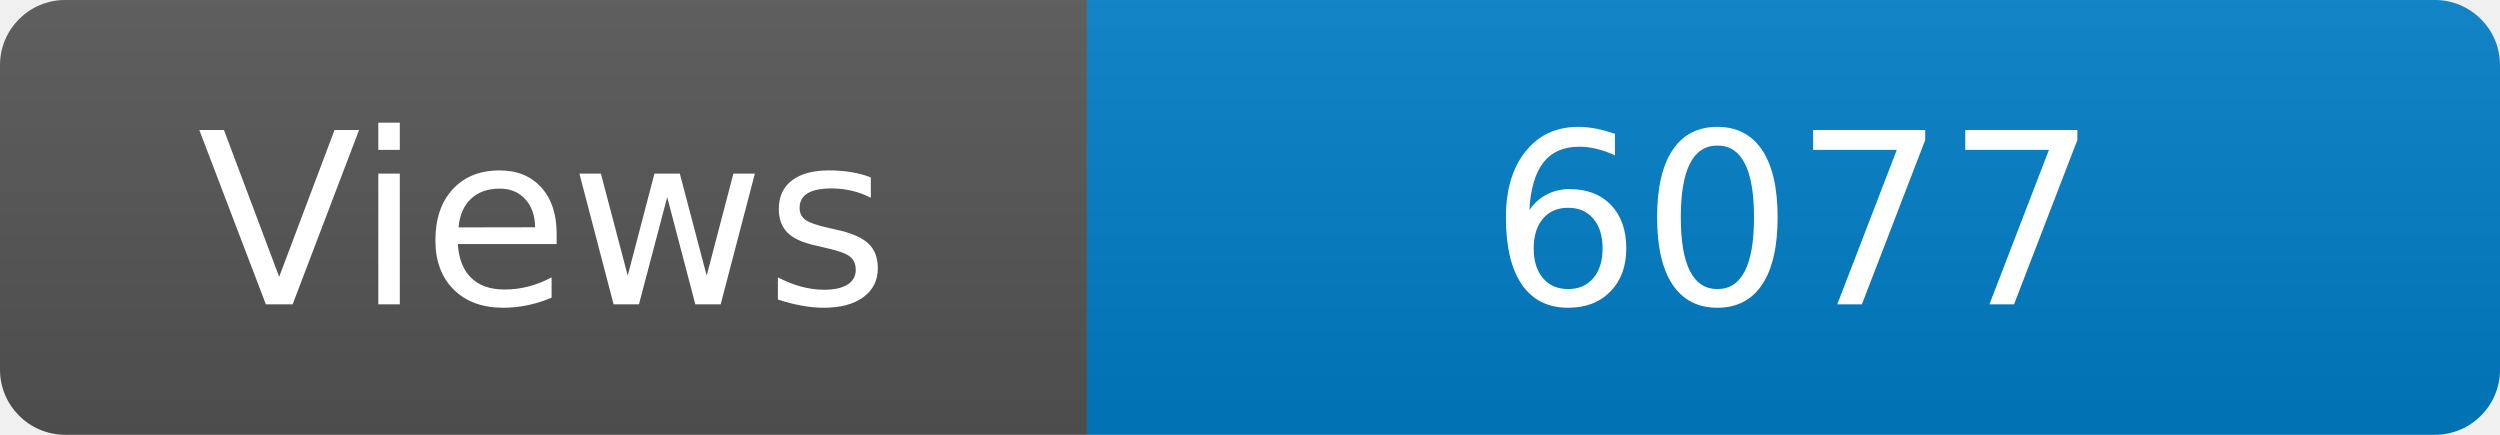
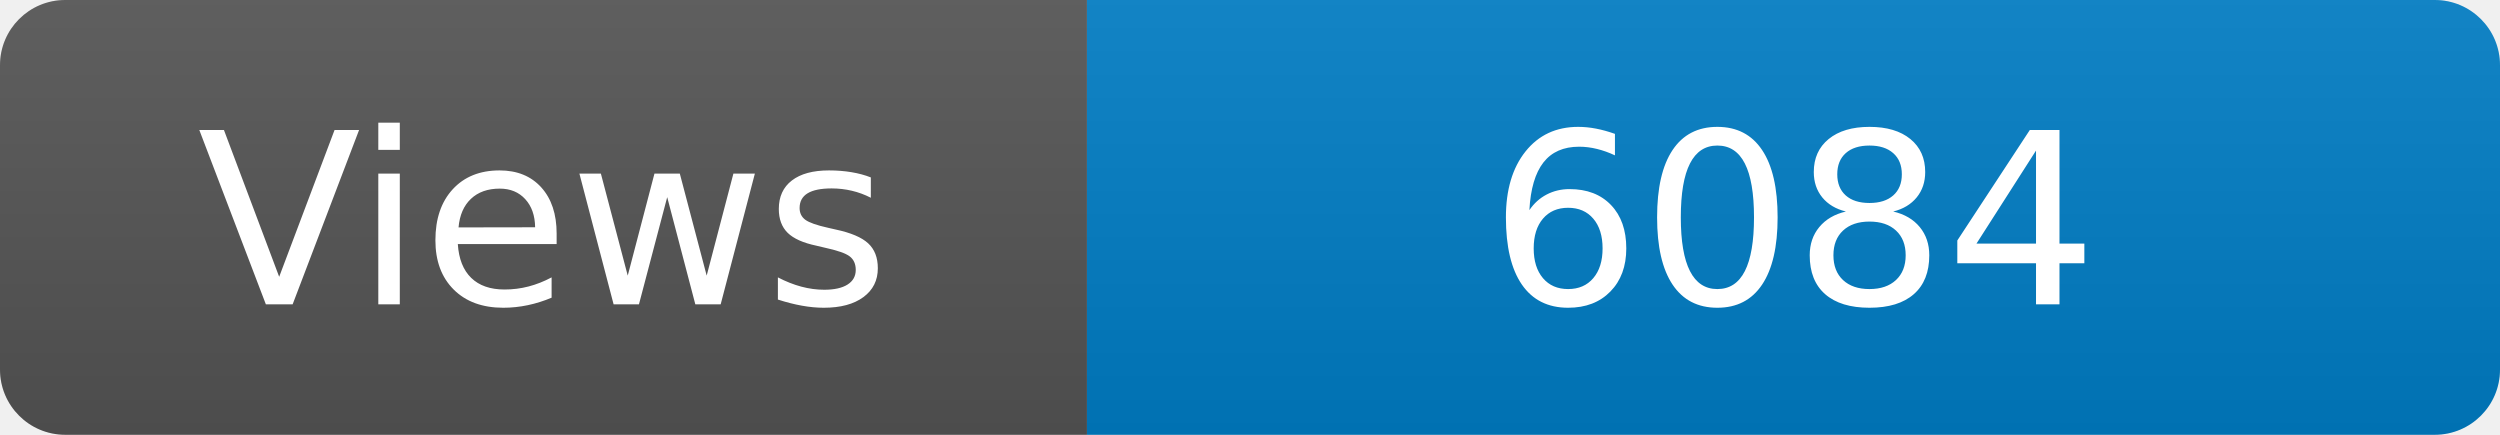
<svg xmlns="http://www.w3.org/2000/svg" width="115" height="20" role="img" aria-label="Maintained?: yes">
  <linearGradient id="s" x2="0" y2="100%">
    <stop offset="0" stop-color="#bbb" stop-opacity=".1" />
    <stop offset="1" stop-opacity=".1" />
  </linearGradient>
  <clipPath id="r">
    <rect width="115" height="20" rx="3" fill="#fff" />
  </clipPath>
  <g clip-path="url(#r)">
    <rect width="50" height="20" fill="#555" />
    <rect x="50" width="160" height="20" fill="#007ec6" />
    <rect width="115" height="20" fill="url(#s)" />
  </g>
  <g fill="#fff" text-anchor="middle" font-family="Verdana,Geneva,DejaVu Sans,sans-serif" font-size="110">
    <text x="250" y="140" transform="scale(.1)" fill="#fff">Views</text>
-     <text x="825" y="140" transform="scale(.1)" fill="#fff">6077</text>
+     <text x="825" y="140" transform="scale(.1)" fill="#fff">6084</text>
  </g>
</svg>
